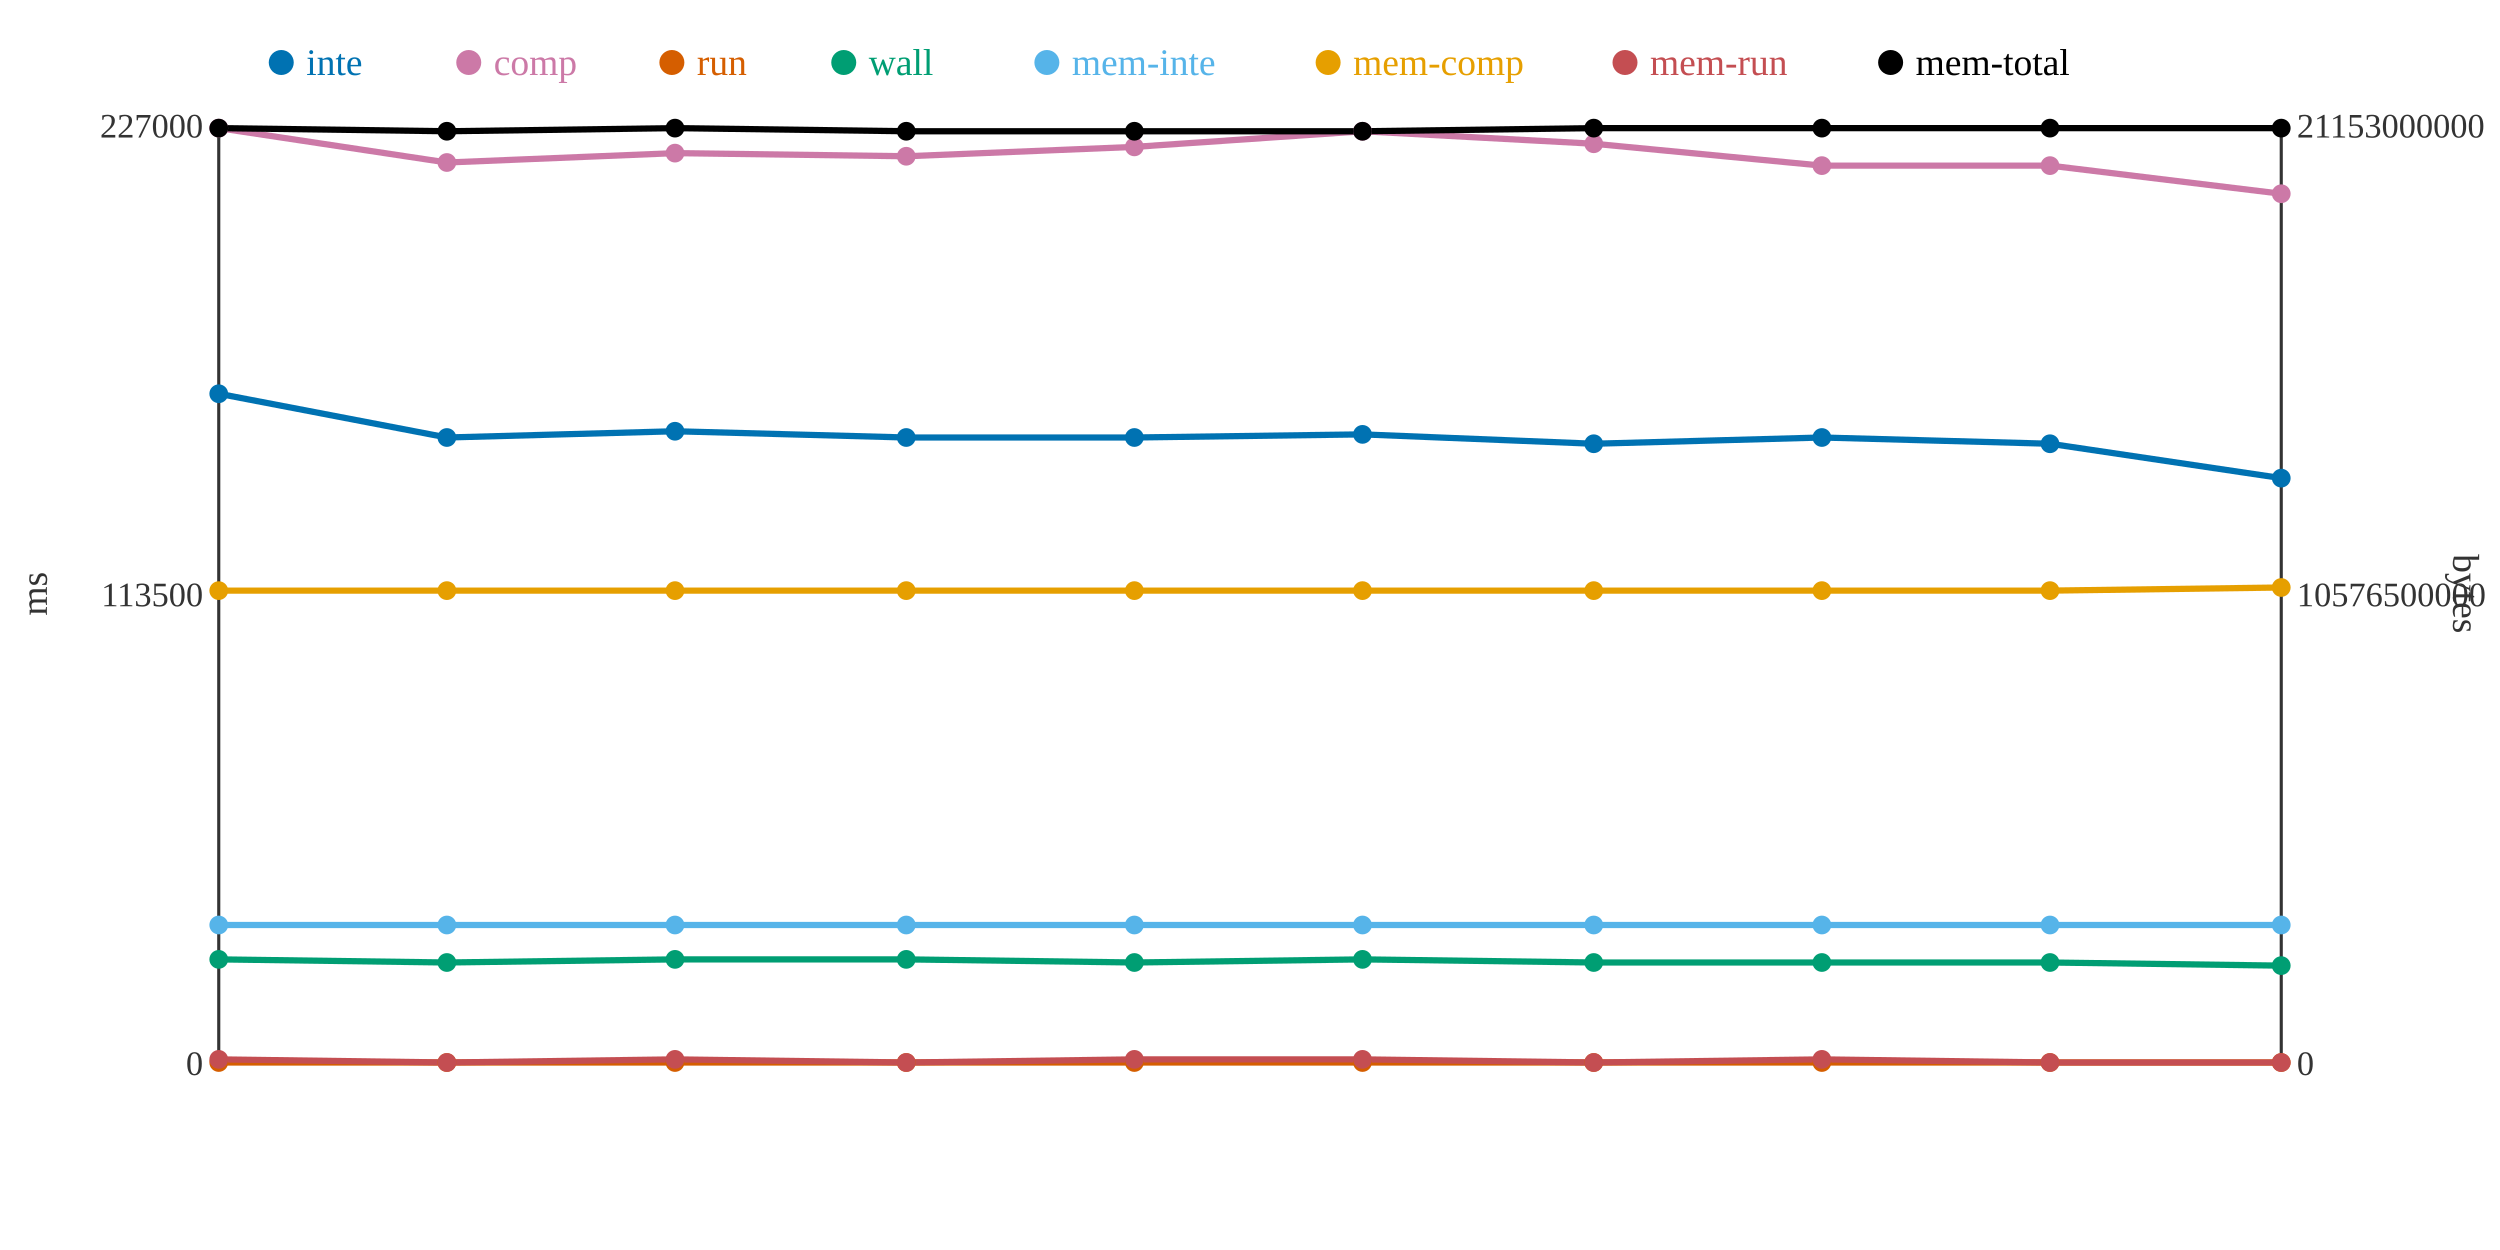
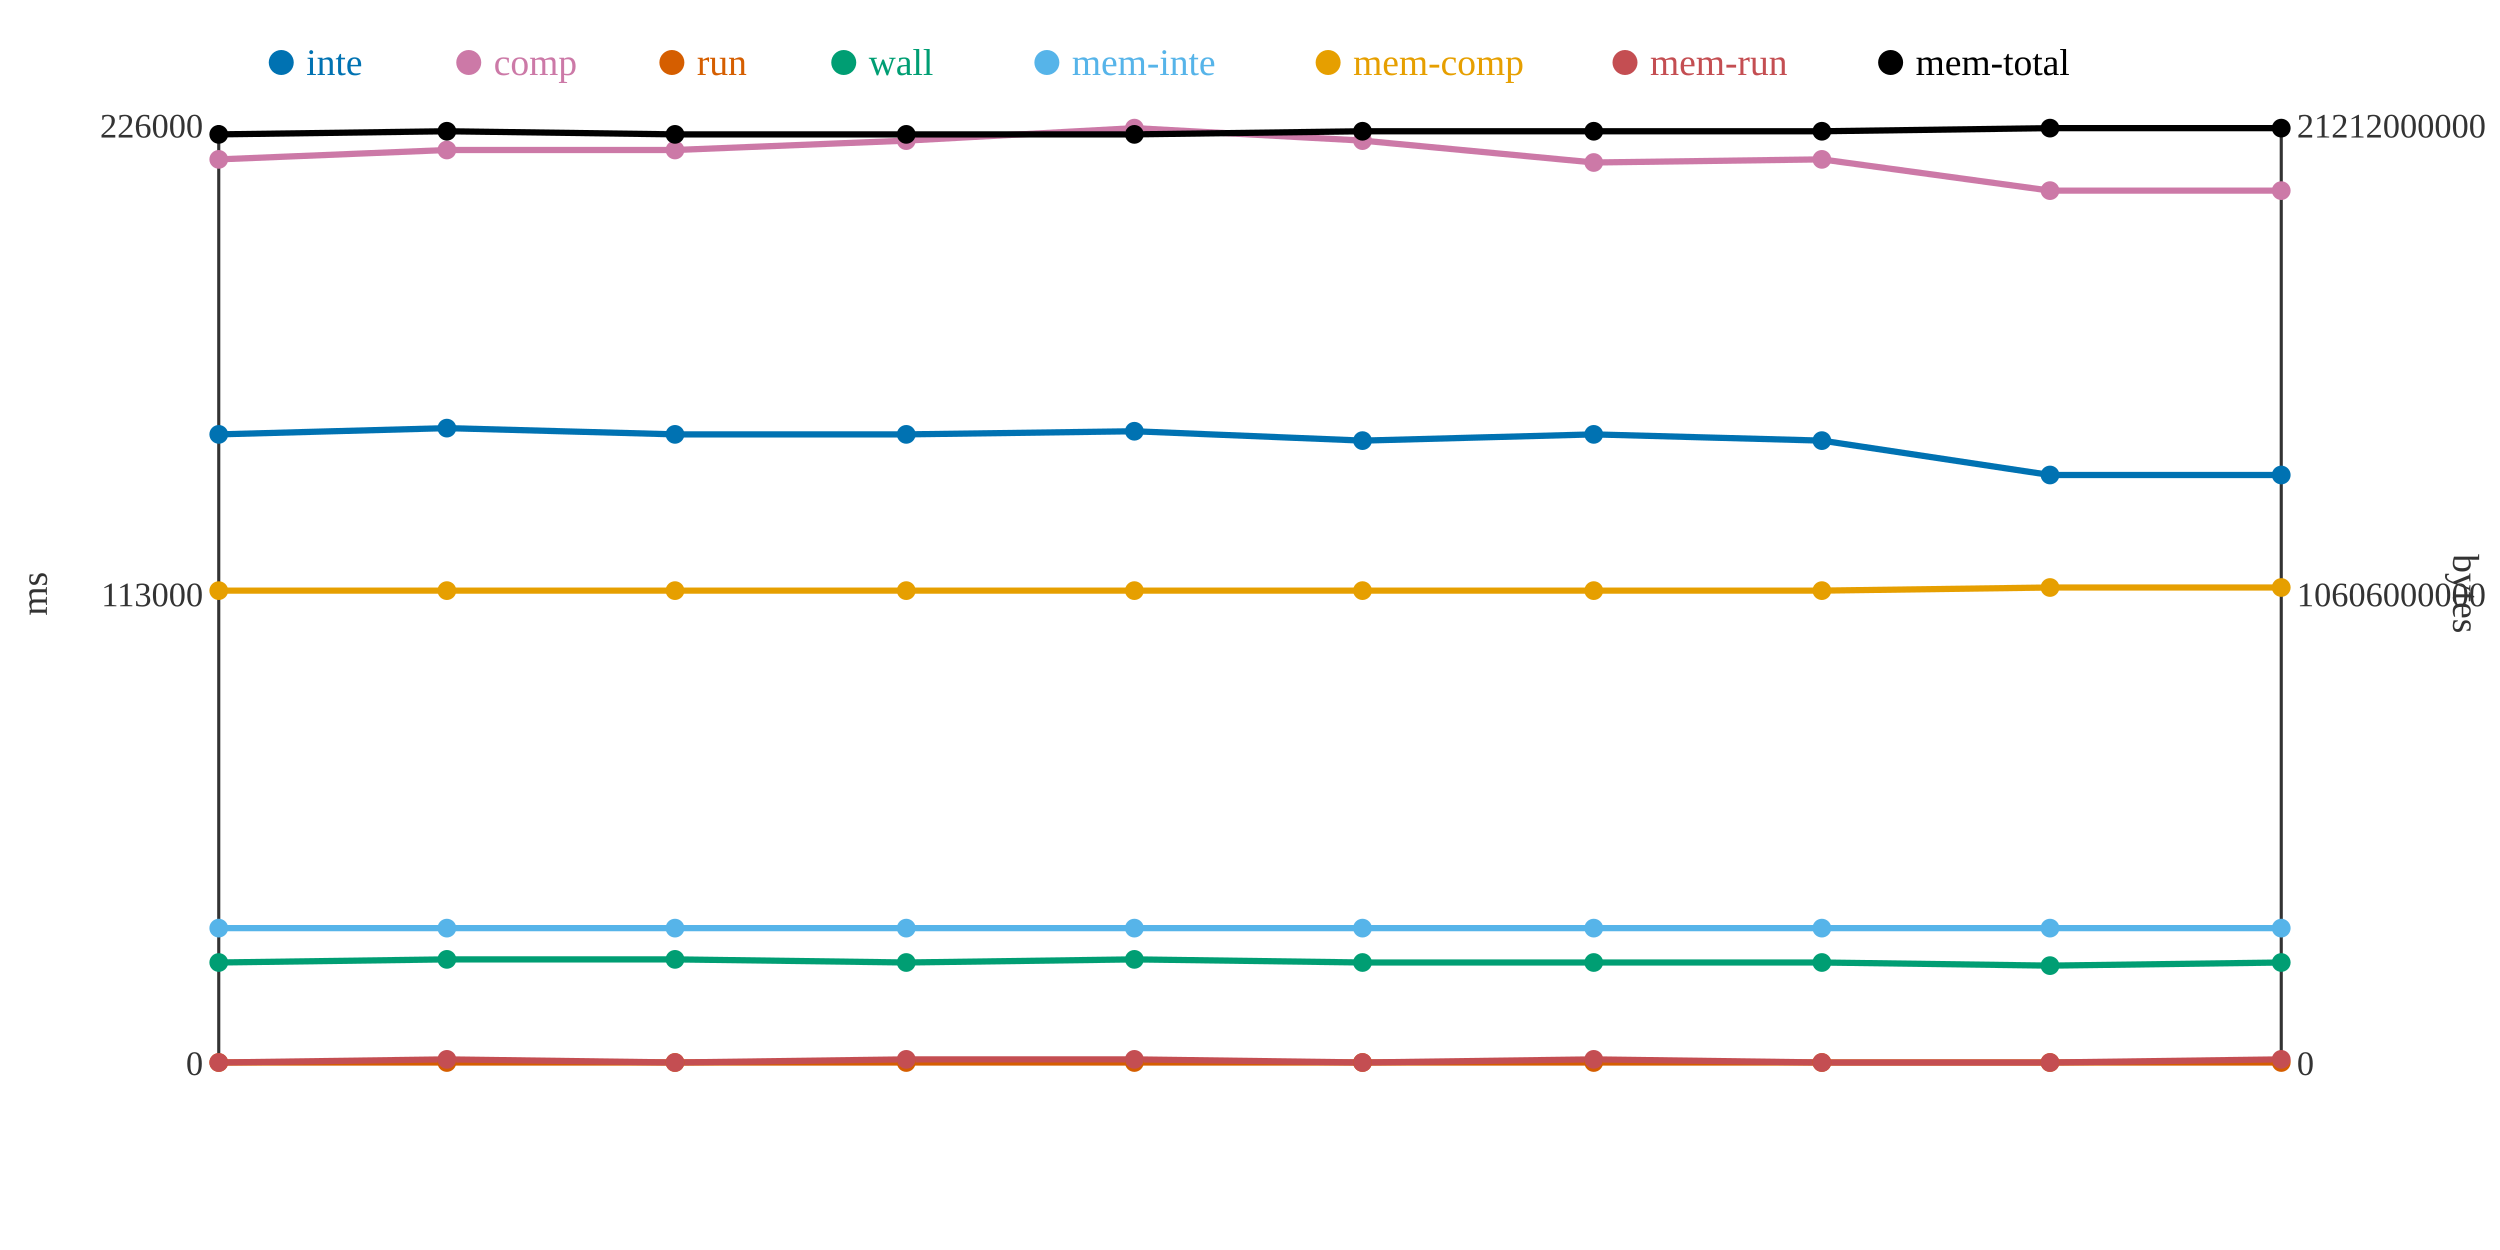
<svg xmlns="http://www.w3.org/2000/svg" width="800" height="400">
  <rect width="800" height="400" fill="white" />
  <line x1="70" y1="40" x2="70" y2="340" stroke="#333" stroke-width="1" />
  <line x1="70" y1="340" x2="730" y2="340" stroke="#333" stroke-width="1" />
  <line x1="730" y1="40" x2="730" y2="340" stroke="#333" stroke-width="1" />
  <text x="65" y="344" text-anchor="end" font-size="11" fill="#333">0</text>
-   <text x="65" y="194" text-anchor="end" font-size="11" fill="#333">113500</text>
-   <text x="65" y="44" text-anchor="end" font-size="11" fill="#333">227000</text>
+   <text x="65" y="194" text-anchor="end" font-size="11" fill="#333">113000</text>
+   <text x="65" y="44" text-anchor="end" font-size="11" fill="#333">226000</text>
  <text x="15" y="190" text-anchor="middle" font-size="12" fill="#333" transform="rotate(-90 15 190)">ms</text>
  <text x="735" y="344" text-anchor="start" font-size="11" fill="#333">0</text>
-   <text x="735" y="194" text-anchor="start" font-size="11" fill="#333">10576500000</text>
-   <text x="735" y="44" text-anchor="start" font-size="11" fill="#333">21153000000</text>
+   <text x="735" y="194" text-anchor="start" font-size="11" fill="#333">10606000000</text>
+   <text x="735" y="44" text-anchor="start" font-size="11" fill="#333">21212000000</text>
  <text x="785" y="190" text-anchor="middle" font-size="12" fill="#333" transform="rotate(90 785 190)">bytes</text>
-   <polyline points="70,126 143,140 216,138 290,140 363,140 436,139 510,142 583,140 656,142 730,153" fill="none" stroke="#0072B2" stroke-width="2" />
-   <polyline points="70,41 143,52 216,49 290,50 363,47 436,42 510,46 583,53 656,53 730,62" fill="none" stroke="#CC79A7" stroke-width="2" />
+   <polyline points="70,139 143,137 216,139 290,139 363,138 436,141 510,139 583,141 656,152 730,152" fill="none" stroke="#0072B2" stroke-width="2" />
+   <polyline points="70,51 143,48 216,48 290,45 363,41 436,45 510,52 583,51 656,61 730,61" fill="none" stroke="#CC79A7" stroke-width="2" />
  <polyline points="70,340 143,340 216,340 290,340 363,340 436,340 510,340 583,340 656,340 730,340" fill="none" stroke="#D55E00" stroke-width="2" />
-   <polyline points="70,307 143,308 216,307 290,307 363,308 436,307 510,308 583,308 656,308 730,309" fill="none" stroke="#009E73" stroke-width="2" />
-   <polyline points="70,296 143,296 216,296 290,296 363,296 436,296 510,296 583,296 656,296 730,296" fill="none" stroke="#56B4E9" stroke-width="2" />
-   <polyline points="70,189 143,189 216,189 290,189 363,189 436,189 510,189 583,189 656,189 730,188" fill="none" stroke="#E69F00" stroke-width="2" />
-   <polyline points="70,339 143,340 216,339 290,340 363,339 436,339 510,340 583,339 656,340 730,340" fill="none" stroke="#C44E52" stroke-width="2" />
-   <polyline points="70,41 143,42 216,41 290,42 363,42 436,42 510,41 583,41 656,41 730,41" fill="none" stroke="#000000" stroke-width="2" />
-   <circle cx="70" cy="126" r="3" fill="#0072B2" />
-   <circle cx="70" cy="41" r="3" fill="#CC79A7" />
+   <polyline points="70,308 143,307 216,307 290,308 363,307 436,308 510,308 583,308 656,309 730,308" fill="none" stroke="#009E73" stroke-width="2" />
+   <polyline points="70,297 143,297 216,297 290,297 363,297 436,297 510,297 583,297 656,297 730,297" fill="none" stroke="#56B4E9" stroke-width="2" />
+   <polyline points="70,189 143,189 216,189 290,189 363,189 436,189 510,189 583,189 656,188 730,188" fill="none" stroke="#E69F00" stroke-width="2" />
+   <polyline points="70,340 143,339 216,340 290,339 363,339 436,340 510,339 583,340 656,340 730,339" fill="none" stroke="#C44E52" stroke-width="2" />
+   <polyline points="70,43 143,42 216,43 290,43 363,43 436,42 510,42 583,42 656,41 730,41" fill="none" stroke="#000000" stroke-width="2" />
+   <circle cx="70" cy="139" r="3" fill="#0072B2" />
+   <circle cx="70" cy="51" r="3" fill="#CC79A7" />
  <circle cx="70" cy="340" r="3" fill="#D55E00" />
-   <circle cx="70" cy="307" r="3" fill="#009E73" />
-   <circle cx="70" cy="296" r="3" fill="#56B4E9" />
+   <circle cx="70" cy="308" r="3" fill="#009E73" />
+   <circle cx="70" cy="297" r="3" fill="#56B4E9" />
  <circle cx="70" cy="189" r="3" fill="#E69F00" />
-   <circle cx="70" cy="339" r="3" fill="#C44E52" />
-   <circle cx="70" cy="41" r="3" fill="#000000" />
-   <circle cx="143" cy="140" r="3" fill="#0072B2" />
-   <circle cx="143" cy="52" r="3" fill="#CC79A7" />
+   <circle cx="70" cy="340" r="3" fill="#C44E52" />
+   <circle cx="70" cy="43" r="3" fill="#000000" />
+   <circle cx="143" cy="137" r="3" fill="#0072B2" />
+   <circle cx="143" cy="48" r="3" fill="#CC79A7" />
  <circle cx="143" cy="340" r="3" fill="#D55E00" />
-   <circle cx="143" cy="308" r="3" fill="#009E73" />
-   <circle cx="143" cy="296" r="3" fill="#56B4E9" />
+   <circle cx="143" cy="307" r="3" fill="#009E73" />
+   <circle cx="143" cy="297" r="3" fill="#56B4E9" />
  <circle cx="143" cy="189" r="3" fill="#E69F00" />
-   <circle cx="143" cy="340" r="3" fill="#C44E52" />
+   <circle cx="143" cy="339" r="3" fill="#C44E52" />
  <circle cx="143" cy="42" r="3" fill="#000000" />
-   <circle cx="216" cy="138" r="3" fill="#0072B2" />
-   <circle cx="216" cy="49" r="3" fill="#CC79A7" />
+   <circle cx="216" cy="139" r="3" fill="#0072B2" />
+   <circle cx="216" cy="48" r="3" fill="#CC79A7" />
  <circle cx="216" cy="340" r="3" fill="#D55E00" />
  <circle cx="216" cy="307" r="3" fill="#009E73" />
-   <circle cx="216" cy="296" r="3" fill="#56B4E9" />
+   <circle cx="216" cy="297" r="3" fill="#56B4E9" />
  <circle cx="216" cy="189" r="3" fill="#E69F00" />
-   <circle cx="216" cy="339" r="3" fill="#C44E52" />
-   <circle cx="216" cy="41" r="3" fill="#000000" />
-   <circle cx="290" cy="140" r="3" fill="#0072B2" />
-   <circle cx="290" cy="50" r="3" fill="#CC79A7" />
+   <circle cx="216" cy="340" r="3" fill="#C44E52" />
+   <circle cx="216" cy="43" r="3" fill="#000000" />
+   <circle cx="290" cy="139" r="3" fill="#0072B2" />
+   <circle cx="290" cy="45" r="3" fill="#CC79A7" />
  <circle cx="290" cy="340" r="3" fill="#D55E00" />
-   <circle cx="290" cy="307" r="3" fill="#009E73" />
-   <circle cx="290" cy="296" r="3" fill="#56B4E9" />
+   <circle cx="290" cy="308" r="3" fill="#009E73" />
+   <circle cx="290" cy="297" r="3" fill="#56B4E9" />
  <circle cx="290" cy="189" r="3" fill="#E69F00" />
-   <circle cx="290" cy="340" r="3" fill="#C44E52" />
-   <circle cx="290" cy="42" r="3" fill="#000000" />
-   <circle cx="363" cy="140" r="3" fill="#0072B2" />
-   <circle cx="363" cy="47" r="3" fill="#CC79A7" />
+   <circle cx="290" cy="339" r="3" fill="#C44E52" />
+   <circle cx="290" cy="43" r="3" fill="#000000" />
+   <circle cx="363" cy="138" r="3" fill="#0072B2" />
+   <circle cx="363" cy="41" r="3" fill="#CC79A7" />
  <circle cx="363" cy="340" r="3" fill="#D55E00" />
-   <circle cx="363" cy="308" r="3" fill="#009E73" />
-   <circle cx="363" cy="296" r="3" fill="#56B4E9" />
+   <circle cx="363" cy="307" r="3" fill="#009E73" />
+   <circle cx="363" cy="297" r="3" fill="#56B4E9" />
  <circle cx="363" cy="189" r="3" fill="#E69F00" />
  <circle cx="363" cy="339" r="3" fill="#C44E52" />
-   <circle cx="363" cy="42" r="3" fill="#000000" />
-   <circle cx="436" cy="139" r="3" fill="#0072B2" />
-   <circle cx="436" cy="42" r="3" fill="#CC79A7" />
+   <circle cx="363" cy="43" r="3" fill="#000000" />
+   <circle cx="436" cy="141" r="3" fill="#0072B2" />
+   <circle cx="436" cy="45" r="3" fill="#CC79A7" />
  <circle cx="436" cy="340" r="3" fill="#D55E00" />
-   <circle cx="436" cy="307" r="3" fill="#009E73" />
-   <circle cx="436" cy="296" r="3" fill="#56B4E9" />
+   <circle cx="436" cy="308" r="3" fill="#009E73" />
+   <circle cx="436" cy="297" r="3" fill="#56B4E9" />
  <circle cx="436" cy="189" r="3" fill="#E69F00" />
-   <circle cx="436" cy="339" r="3" fill="#C44E52" />
+   <circle cx="436" cy="340" r="3" fill="#C44E52" />
  <circle cx="436" cy="42" r="3" fill="#000000" />
-   <circle cx="510" cy="142" r="3" fill="#0072B2" />
-   <circle cx="510" cy="46" r="3" fill="#CC79A7" />
+   <circle cx="510" cy="139" r="3" fill="#0072B2" />
+   <circle cx="510" cy="52" r="3" fill="#CC79A7" />
  <circle cx="510" cy="340" r="3" fill="#D55E00" />
  <circle cx="510" cy="308" r="3" fill="#009E73" />
-   <circle cx="510" cy="296" r="3" fill="#56B4E9" />
+   <circle cx="510" cy="297" r="3" fill="#56B4E9" />
  <circle cx="510" cy="189" r="3" fill="#E69F00" />
-   <circle cx="510" cy="340" r="3" fill="#C44E52" />
-   <circle cx="510" cy="41" r="3" fill="#000000" />
-   <circle cx="583" cy="140" r="3" fill="#0072B2" />
-   <circle cx="583" cy="53" r="3" fill="#CC79A7" />
+   <circle cx="510" cy="339" r="3" fill="#C44E52" />
+   <circle cx="510" cy="42" r="3" fill="#000000" />
+   <circle cx="583" cy="141" r="3" fill="#0072B2" />
+   <circle cx="583" cy="51" r="3" fill="#CC79A7" />
  <circle cx="583" cy="340" r="3" fill="#D55E00" />
  <circle cx="583" cy="308" r="3" fill="#009E73" />
-   <circle cx="583" cy="296" r="3" fill="#56B4E9" />
+   <circle cx="583" cy="297" r="3" fill="#56B4E9" />
  <circle cx="583" cy="189" r="3" fill="#E69F00" />
-   <circle cx="583" cy="339" r="3" fill="#C44E52" />
-   <circle cx="583" cy="41" r="3" fill="#000000" />
-   <circle cx="656" cy="142" r="3" fill="#0072B2" />
-   <circle cx="656" cy="53" r="3" fill="#CC79A7" />
+   <circle cx="583" cy="340" r="3" fill="#C44E52" />
+   <circle cx="583" cy="42" r="3" fill="#000000" />
+   <circle cx="656" cy="152" r="3" fill="#0072B2" />
+   <circle cx="656" cy="61" r="3" fill="#CC79A7" />
  <circle cx="656" cy="340" r="3" fill="#D55E00" />
-   <circle cx="656" cy="308" r="3" fill="#009E73" />
-   <circle cx="656" cy="296" r="3" fill="#56B4E9" />
-   <circle cx="656" cy="189" r="3" fill="#E69F00" />
+   <circle cx="656" cy="309" r="3" fill="#009E73" />
+   <circle cx="656" cy="297" r="3" fill="#56B4E9" />
+   <circle cx="656" cy="188" r="3" fill="#E69F00" />
  <circle cx="656" cy="340" r="3" fill="#C44E52" />
  <circle cx="656" cy="41" r="3" fill="#000000" />
-   <circle cx="730" cy="153" r="3" fill="#0072B2" />
-   <circle cx="730" cy="62" r="3" fill="#CC79A7" />
+   <circle cx="730" cy="152" r="3" fill="#0072B2" />
+   <circle cx="730" cy="61" r="3" fill="#CC79A7" />
  <circle cx="730" cy="340" r="3" fill="#D55E00" />
-   <circle cx="730" cy="309" r="3" fill="#009E73" />
-   <circle cx="730" cy="296" r="3" fill="#56B4E9" />
+   <circle cx="730" cy="308" r="3" fill="#009E73" />
+   <circle cx="730" cy="297" r="3" fill="#56B4E9" />
  <circle cx="730" cy="188" r="3" fill="#E69F00" />
-   <circle cx="730" cy="340" r="3" fill="#C44E52" />
+   <circle cx="730" cy="339" r="3" fill="#C44E52" />
  <circle cx="730" cy="41" r="3" fill="#000000" />
  <circle cx="90" cy="20" r="4" fill="#0072B2" />
  <text x="98" y="24" text-anchor="start" font-size="12" fill="#0072B2">inte</text>
  <circle cx="150" cy="20" r="4" fill="#CC79A7" />
  <text x="158" y="24" text-anchor="start" font-size="12" fill="#CC79A7">comp</text>
  <circle cx="215" cy="20" r="4" fill="#D55E00" />
  <text x="223" y="24" text-anchor="start" font-size="12" fill="#D55E00">run</text>
  <circle cx="270" cy="20" r="4" fill="#009E73" />
  <text x="278" y="24" text-anchor="start" font-size="12" fill="#009E73">wall</text>
  <circle cx="335" cy="20" r="4" fill="#56B4E9" />
  <text x="343" y="24" text-anchor="start" font-size="12" fill="#56B4E9">mem-inte</text>
  <circle cx="425" cy="20" r="4" fill="#E69F00" />
  <text x="433" y="24" text-anchor="start" font-size="12" fill="#E69F00">mem-comp</text>
  <circle cx="520" cy="20" r="4" fill="#C44E52" />
  <text x="528" y="24" text-anchor="start" font-size="12" fill="#C44E52">mem-run</text>
  <circle cx="605" cy="20" r="4" fill="#000000" />
  <text x="613" y="24" text-anchor="start" font-size="12" fill="#000000">mem-total</text>
</svg>
